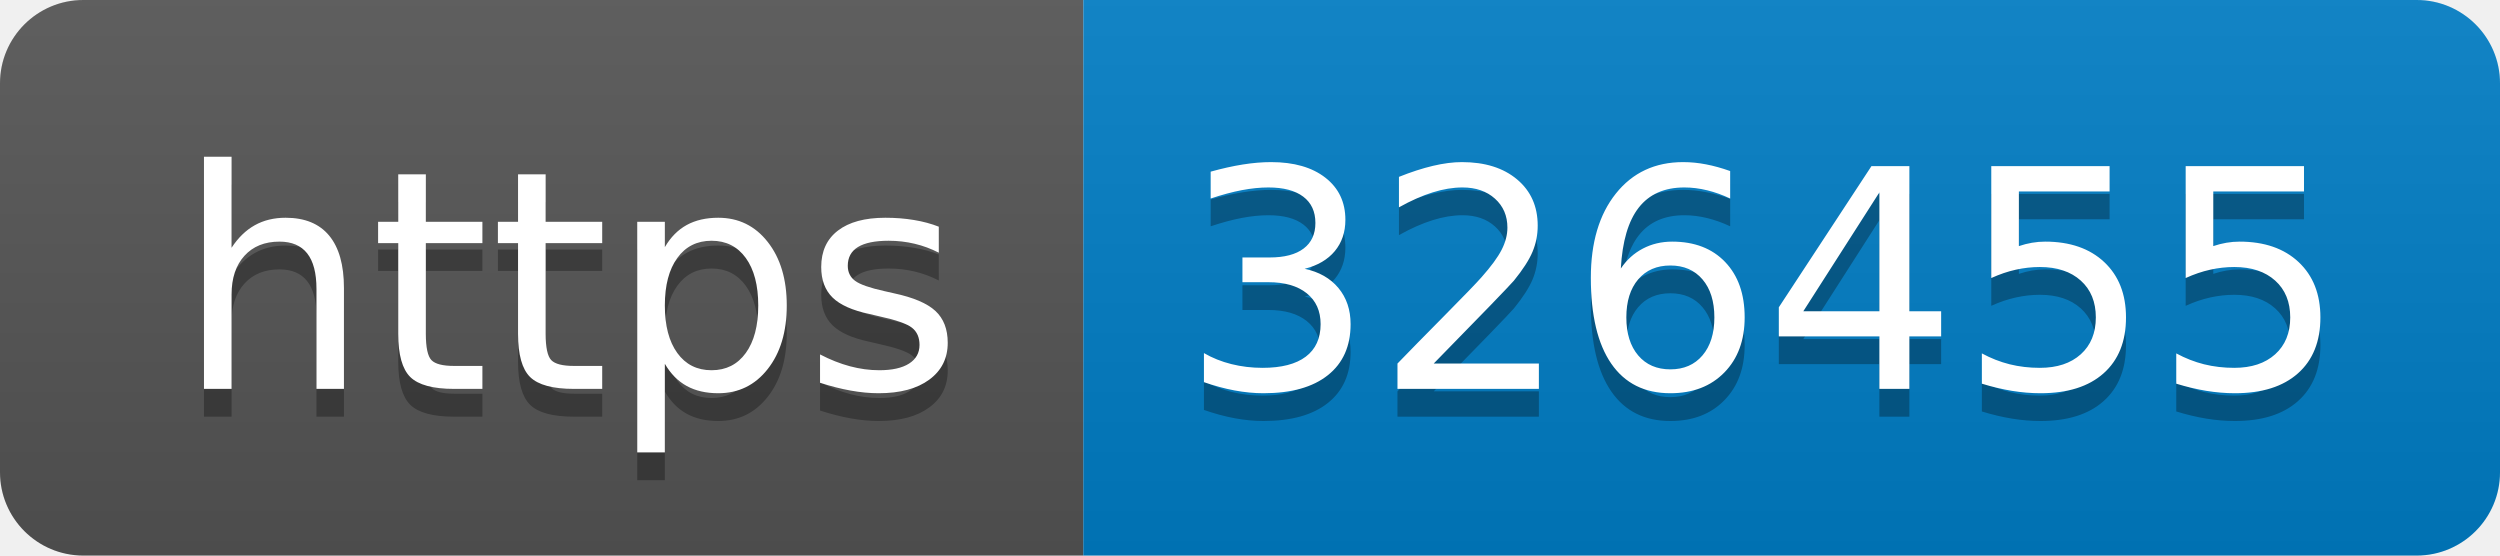
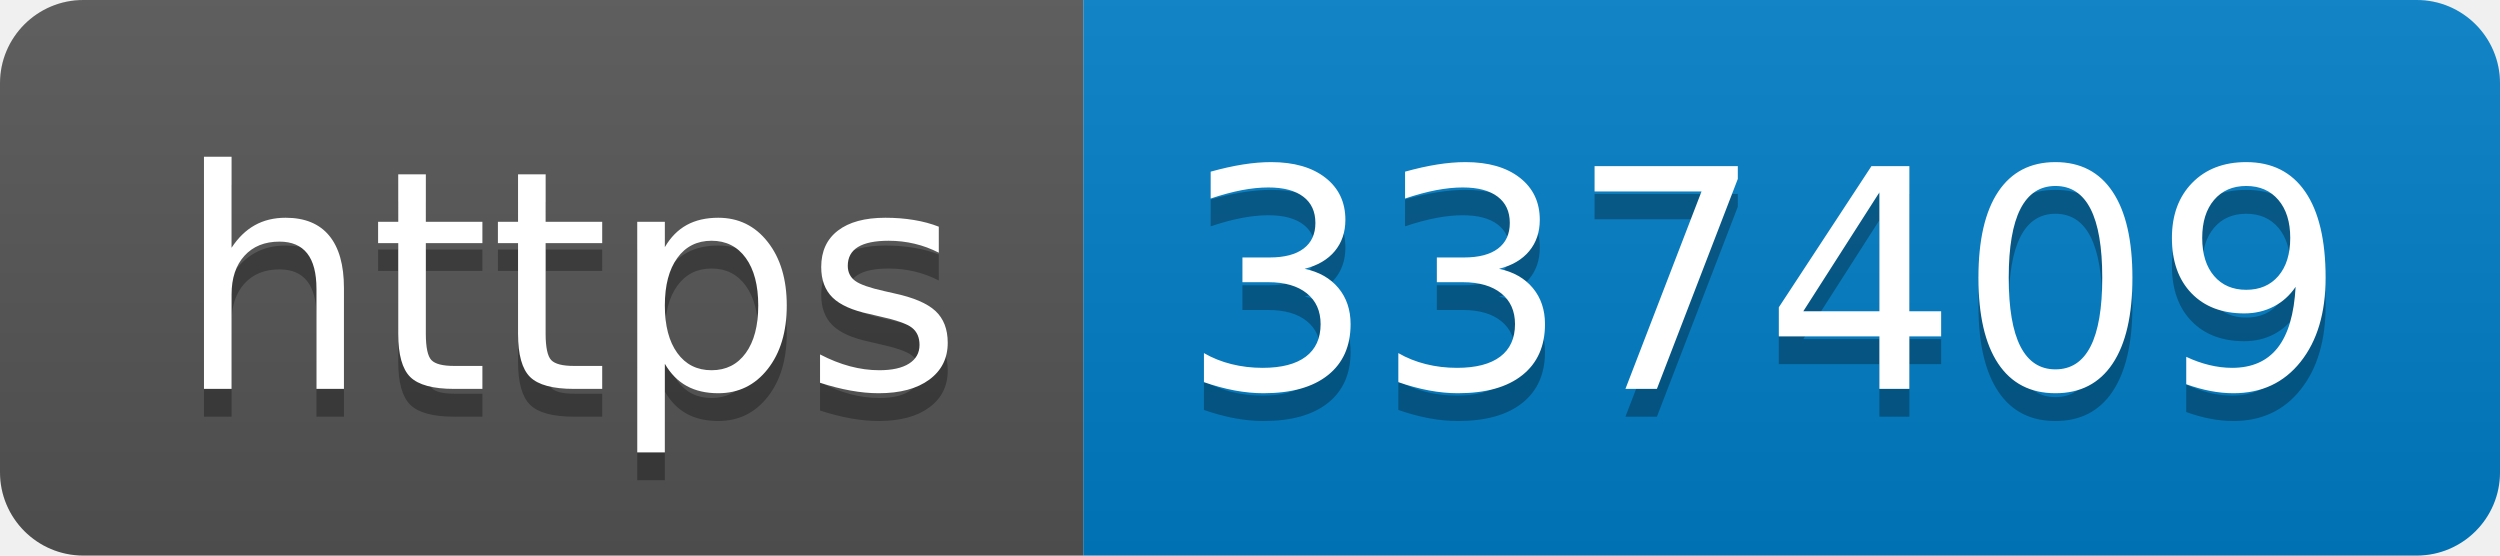
- <svg xmlns="http://www.w3.org/2000/svg" width="90" height="20" role="img" aria-label="https: 326455">
+ <svg xmlns="http://www.w3.org/2000/svg" width="90" height="20" role="img" aria-label="https: 337409">
  <linearGradient id="s" x2="0" y2="100%">
    <stop offset="0" stop-color="#bbb" stop-opacity=".1" />
    <stop offset="1" stop-opacity=".1" />
  </linearGradient>
  <clipPath id="r">
    <rect width="90" height="20" rx="3" fill="#fff" />
  </clipPath>
  <g clip-path="url(#r)">
    <rect width="39" height="20" fill="#555" />
    <rect x="39" width="51" height="20" fill="#007ec6" />
    <rect width="90" height="20" fill="url(#s)" />
  </g>
  <g fill="#fff" text-anchor="middle" font-family="Verdana,Geneva,DejaVu Sans,sans-serif" text-rendering="geometricPrecision" font-size="110">
    <text aria-hidden="true" x="205" y="150" fill="#010101" fill-opacity=".3" transform="scale(.1)" textLength="290">https</text>
    <text x="205" y="140" transform="scale(.1)" fill="#fff" textLength="290">https</text>
-     <text aria-hidden="true" x="635" y="150" fill="#010101" fill-opacity=".3" transform="scale(.1)" textLength="410">326455</text>
-     <text x="635" y="140" transform="scale(.1)" fill="#fff" textLength="410">326455</text>
+     <text aria-hidden="true" x="635" y="150" fill="#010101" fill-opacity=".3" transform="scale(.1)" textLength="410">337409</text>
+     <text x="635" y="140" transform="scale(.1)" fill="#fff" textLength="410">337409</text>
  </g>
</svg>
